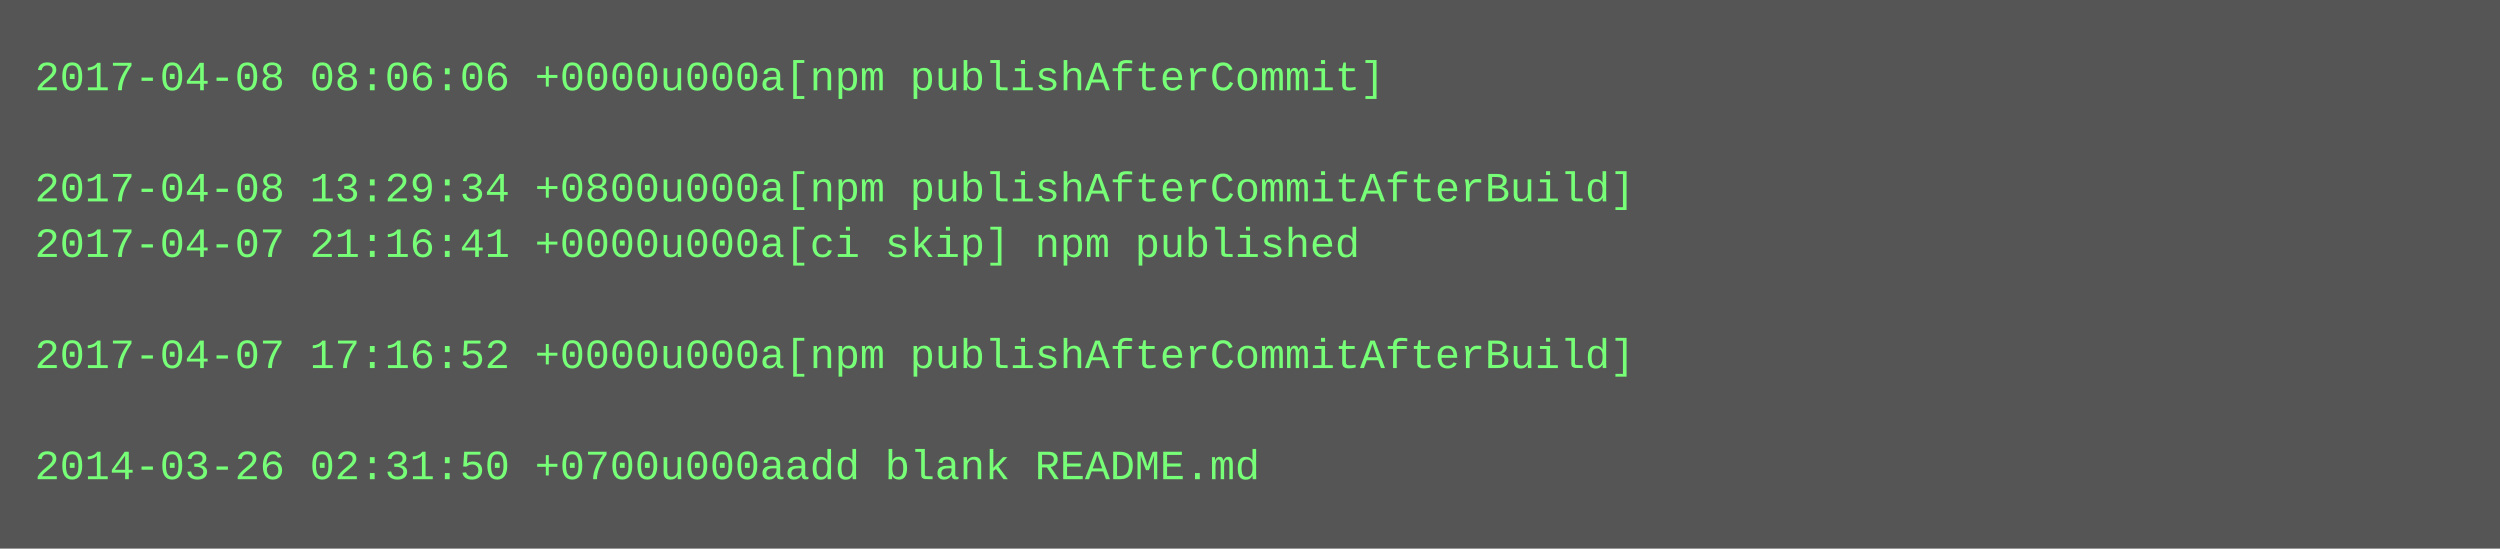
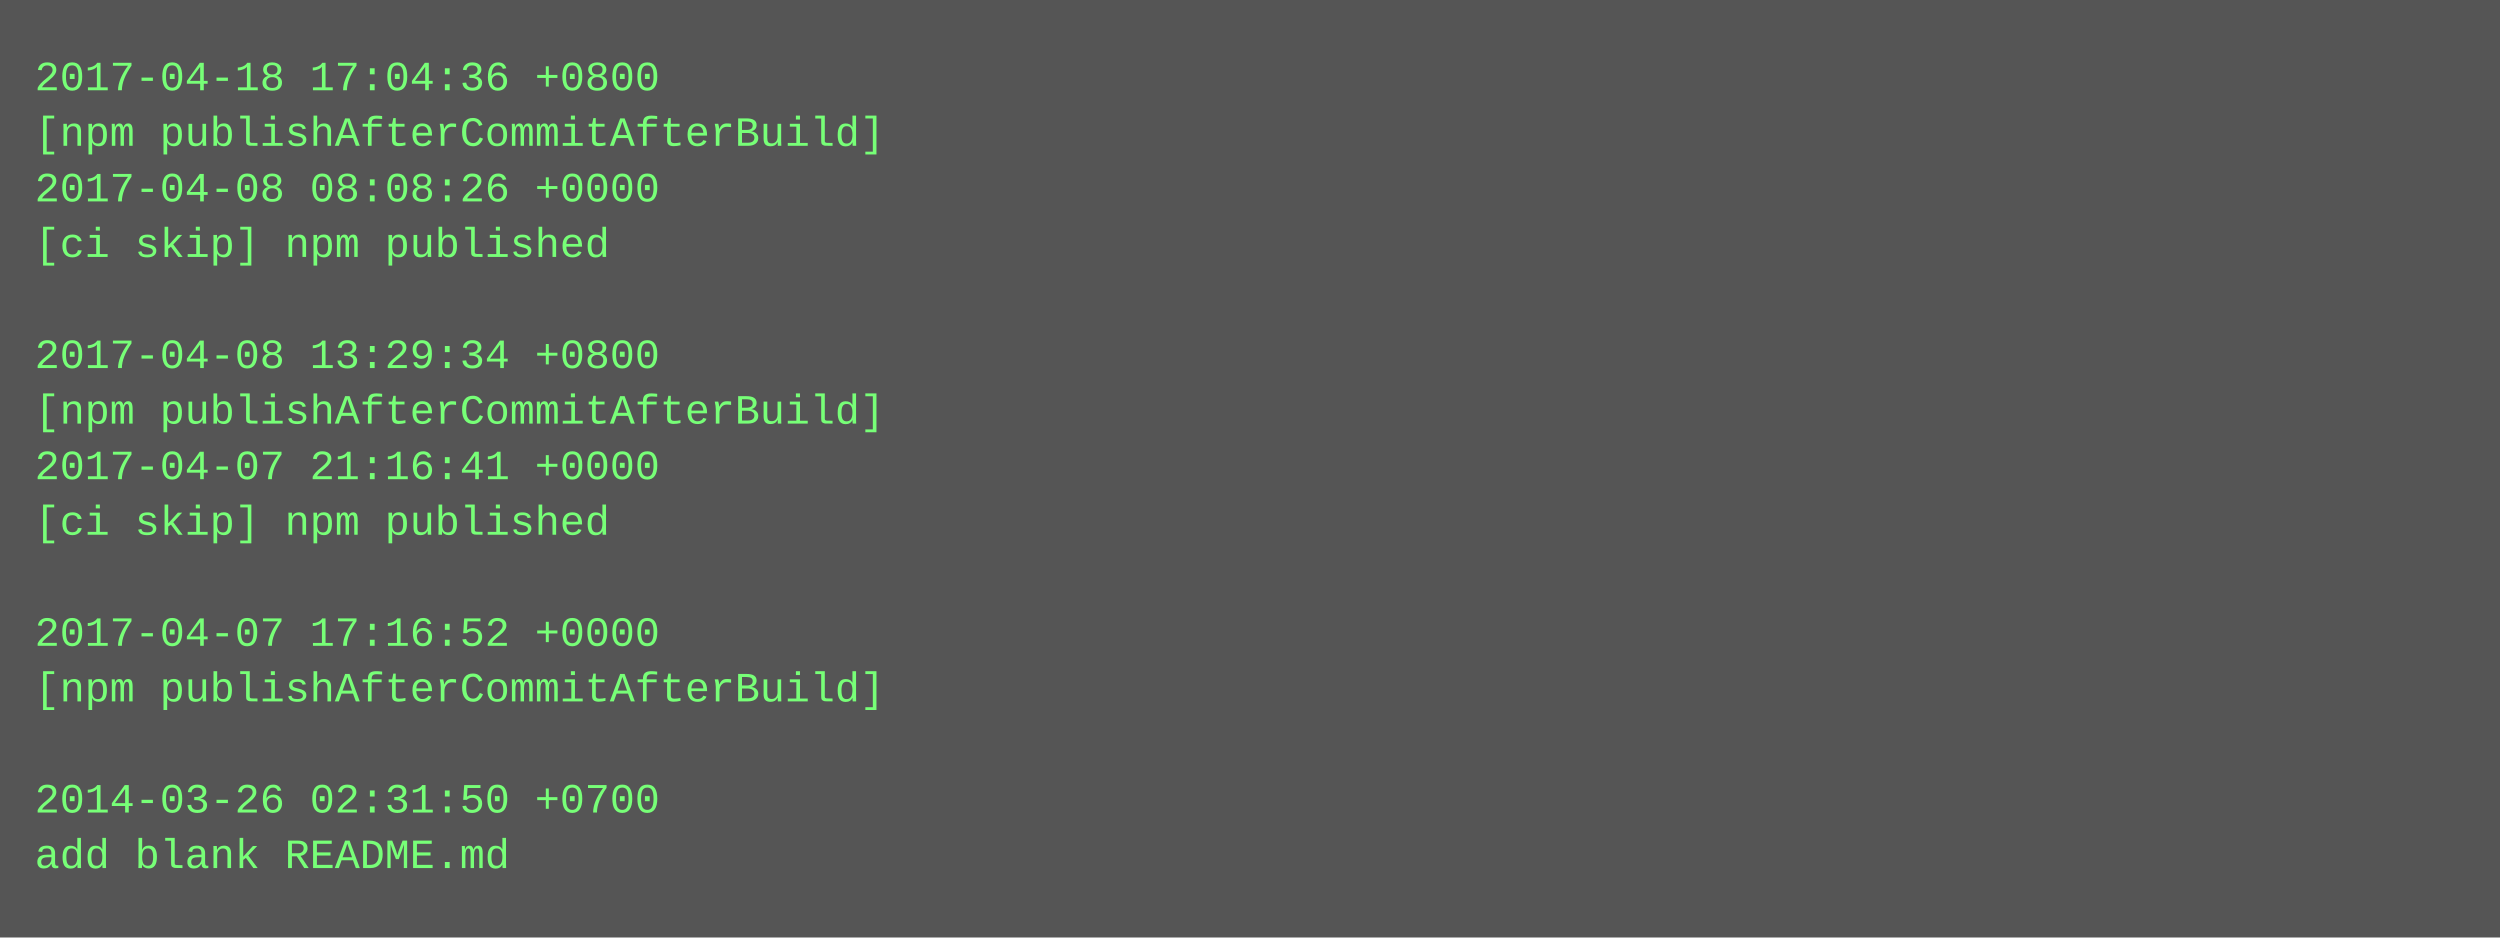
- <svg xmlns="http://www.w3.org/2000/svg" height="158" width="720">
-   <rect height="158" fill="#555" width="720" />
+ <svg xmlns="http://www.w3.org/2000/svg" height="270" width="720">
+   <rect height="270" fill="#555" width="720" />
  <text fill="#7f7" font-family="Courier New" font-size="12" xml:space="preserve">
-     <tspan x="10" y="26">2017-04-08 08:06:06 +0000u000a[npm publishAfterCommit]</tspan>
-     <tspan x="10" y="42" />
-     <tspan x="10" y="58">2017-04-08 13:29:34 +0800u000a[npm publishAfterCommitAfterBuild]</tspan>
-     <tspan x="10" y="74">2017-04-07 21:16:41 +0000u000a[ci skip] npm published</tspan>
+     <tspan x="10" y="26">2017-04-18 17:04:36 +0800</tspan>
+     <tspan x="10" y="42">[npm publishAfterCommitAfterBuild]</tspan>
+     <tspan x="10" y="58">2017-04-08 08:08:26 +0000</tspan>
+     <tspan x="10" y="74">[ci skip] npm published</tspan>
    <tspan x="10" y="90" />
-     <tspan x="10" y="106">2017-04-07 17:16:52 +0000u000a[npm publishAfterCommitAfterBuild]</tspan>
-     <tspan x="10" y="122" />
-     <tspan x="10" y="138">2014-03-26 02:31:50 +0700u000aadd blank README.md</tspan>
+     <tspan x="10" y="106">2017-04-08 13:29:34 +0800</tspan>
+     <tspan x="10" y="122">[npm publishAfterCommitAfterBuild]</tspan>
+     <tspan x="10" y="138">2017-04-07 21:16:41 +0000</tspan>
+     <tspan x="10" y="154">[ci skip] npm published</tspan>
+     <tspan x="10" y="170" />
+     <tspan x="10" y="186">2017-04-07 17:16:52 +0000</tspan>
+     <tspan x="10" y="202">[npm publishAfterCommitAfterBuild]</tspan>
+     <tspan x="10" y="218" />
+     <tspan x="10" y="234">2014-03-26 02:31:50 +0700</tspan>
+     <tspan x="10" y="250">add blank README.md</tspan>
  </text>
</svg>
